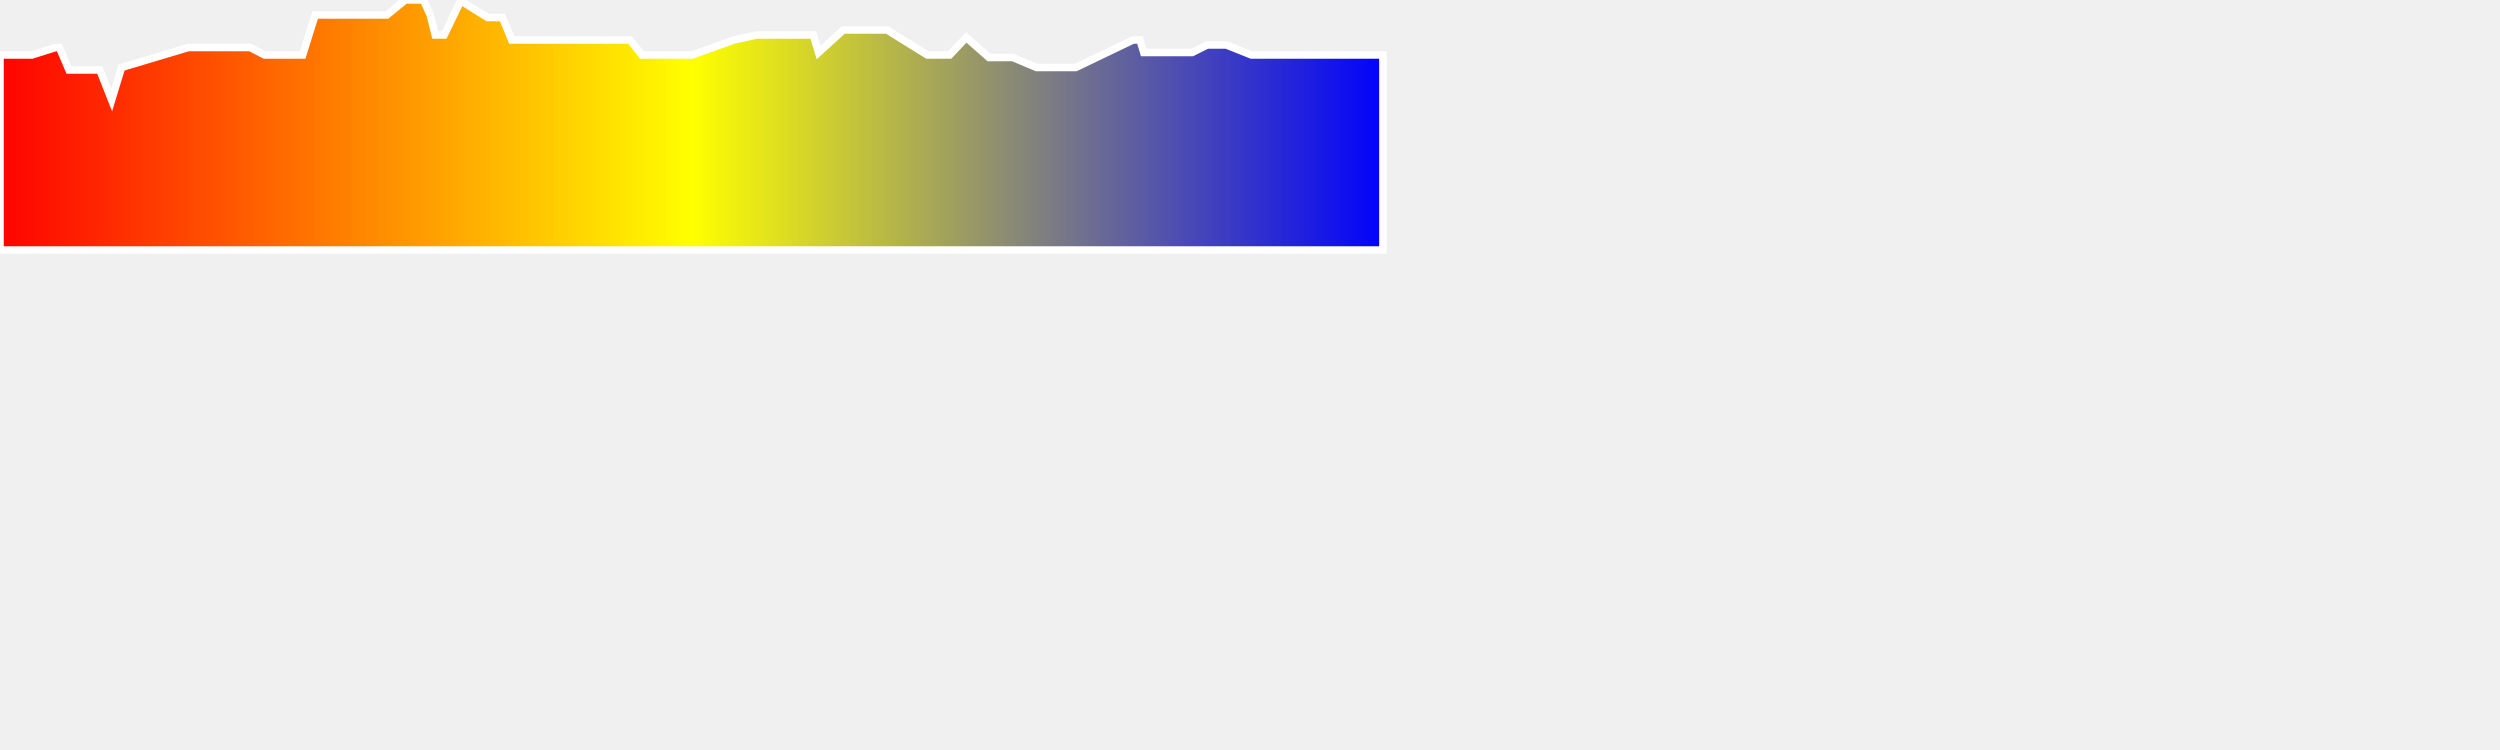
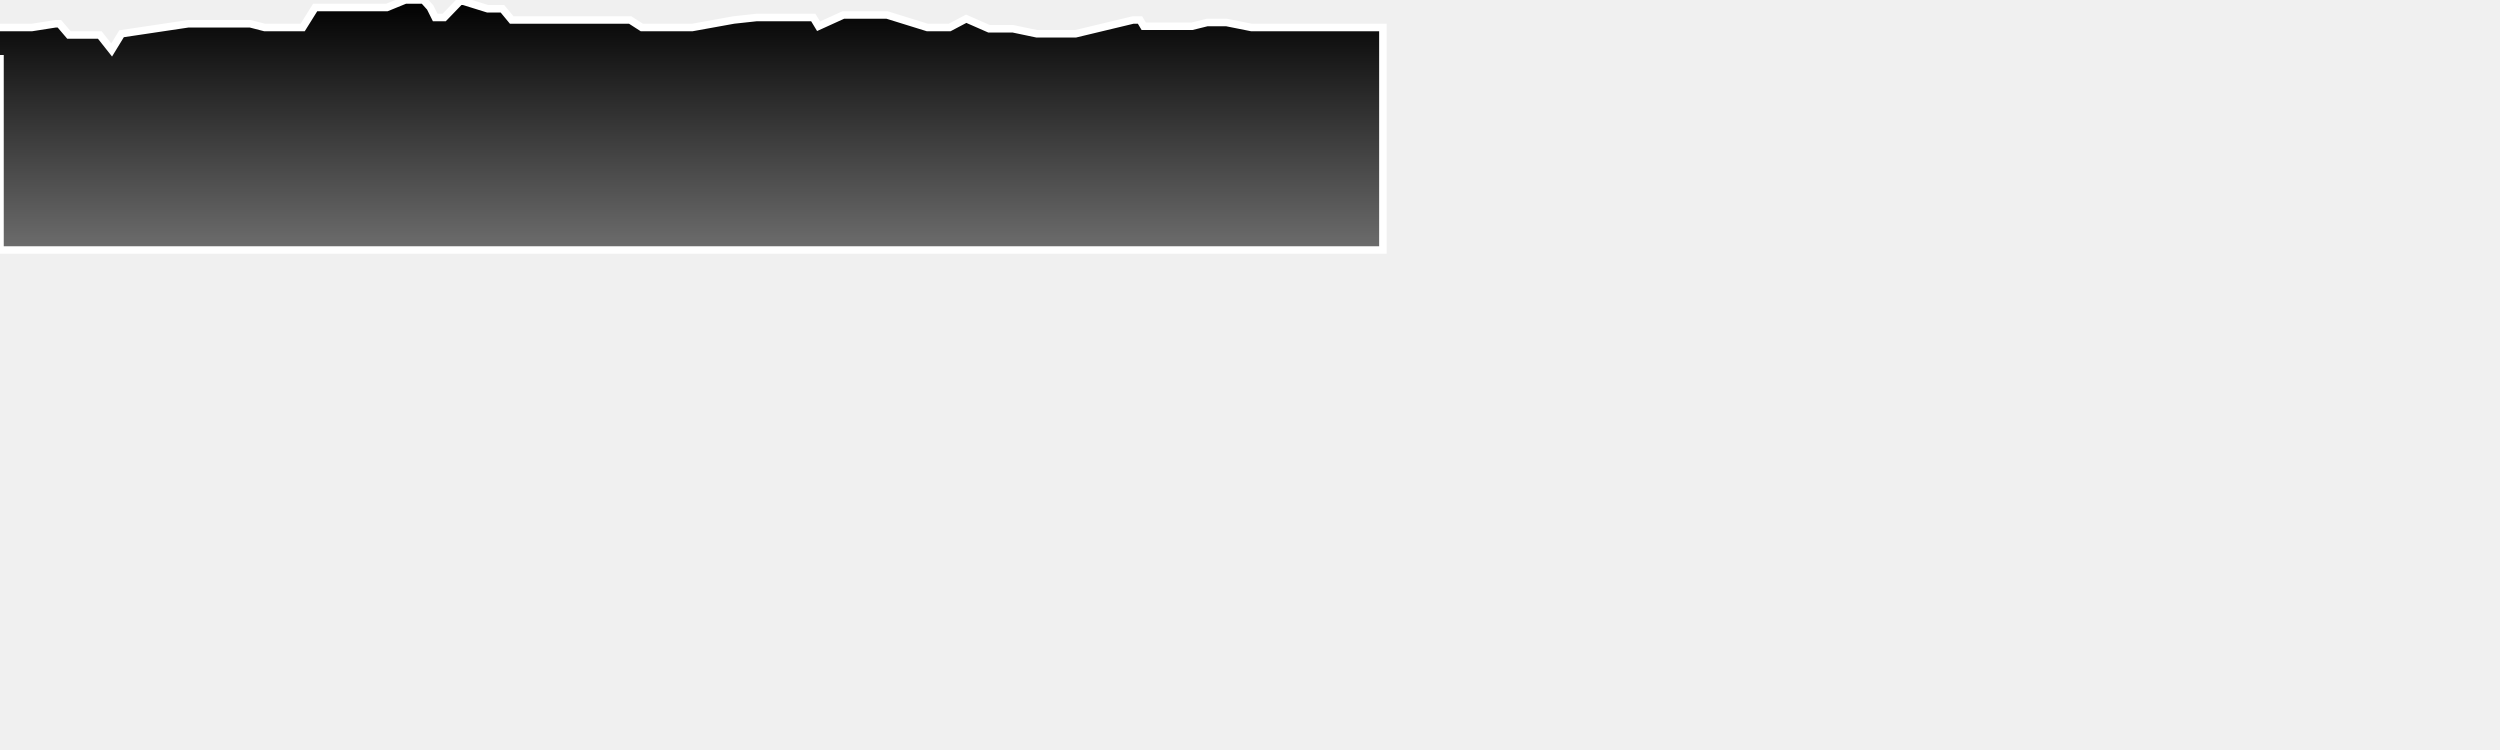
<svg xmlns="http://www.w3.org/2000/svg" baseProfile="full" height="300px" version="1.1" width="1000px">
  <defs>
-     <linearGradient id="my-gradient" x1="0" x2="1" y1="0" y2="0">
-       <stop offset="0.0" stop-color="red" stop-opacity="1" />
-       <stop offset="0.5" stop-color="yellow" stop-opacity="1" />
-       <stop offset="1.0" stop-color="blue" stop-opacity="1" />
+     <linearGradient id="my-gradient" x1="0" x2="0" y1="0" y2="1">
+       <stop offset="0.0" stop-color="#000000" stop-opacity="1" />
+       <stop offset="1.0" stop-color="#6d6d6d" stop-opacity="1" />
    </linearGradient>
  </defs>
-   <path d="M 0 22.0 L 12.762 22.0 L 22.297 19.0 L 23.751 19.0 L 27.587 28.0 L 28.486 28.0 L 32.091 28.0 L 36.27 28.0 L 39.913 28.0 L 44.657 40.0 L 48.623 27.0 L 75.39 19.0 L 89.611 19.0 L 94.72 19.0 L 98.098 19.0 L 100.049 19.0 L 105.849 22.0 L 111.793 22.0 L 116.233 22.0 L 121.069 22.0 L 126.065 6.0 L 129.59 6.0 L 130.877 6.0 L 131.647 6.0 L 133.008 6.0 L 134.286 6.0 L 135.248 6.0 L 136.529 6.0 L 137.75 6.0 L 139.979 6.0 L 144.309 6.0 L 147.373 6.0 L 150.333 6.0 L 152.638 6.0 L 154.765 6.0 L 162.111 0.0 L 164.991 0.0 L 166.98 0.0 L 167.873 0.0 L 169.397 0.0 L 172.09 6.0 L 174.083 14.0 L 175.633 14.0 L 177.676 14.0 L 183.948 1.0 L 185.387 1.0 L 195.028 7.0 L 198.815 7.0 L 200.966 7.0 L 204.678 16.0 L 208.882 16.0 L 211.409 16.0 L 213.96 16.0 L 215.539 16.0 L 224.682 16.0 L 227.378 16.0 L 230.113 16.0 L 232.993 16.0 L 236.13 16.0 L 239.874 16.0 L 243.689 16.0 L 247.773 16.0 L 252.062 16.0 L 256.722 22.0 L 260.513 22.0 L 264.064 22.0 L 267.238 22.0 L 270.923 22.0 L 274.921 22.0 L 276.906 22.0 L 293.479 16.0 L 302.672 14.0 L 303.994 14.0 L 305.76 14.0 L 308.898 14.0 L 318.628 14.0 L 322.833 14.0 L 325.304 14.0 L 327.423 21.0 L 337.323 12.0 L 339.311 12.0 L 341.972 12.0 L 345.084 12.0 L 347.931 12.0 L 351.228 12.0 L 354.837 12.0 L 370.937 22.0 L 373.852 22.0 L 376.943 22.0 L 378.361 22.0 L 379.859 22.0 L 386.485 15.0 L 395.593 23.0 L 397.723 23.0 L 399.805 23.0 L 402.631 23.0 L 405.123 23.0 L 414.64 27.0 L 419.16 27.0 L 423.907 27.0 L 427.735 27.0 L 430.301 27.0 L 453.218 16.0 L 456.005 16.0 L 457.49 21.0 L 459.388 21.0 L 462.567 21.0 L 464.269 21.0 L 475.538 21.0 L 476.853 21.0 L 482.866 18.0 L 490.567 18.0 L 500.558 22.0 L 503.117 22.0 L 505.547 22.0 L 508.431 22.0 L 553.156 22.0 L 553.156 100 L 0.0 100 L 0.0 22.0" fill="url(#my-gradient)" stroke="white" stroke-width="3" />
+   <path d="M 0 11.0 L 12.762 11.0 L 22.297 9.5 L 23.751 9.5 L 27.587 14.0 L 28.486 14.0 L 32.091 14.0 L 36.27 14.0 L 39.913 14.0 L 44.657 20.0 L 48.623 13.5 L 75.39 9.5 L 89.611 9.5 L 94.72 9.5 L 98.098 9.5 L 100.049 9.5 L 105.849 11.0 L 111.793 11.0 L 116.233 11.0 L 121.069 11.0 L 126.065 3.0 L 129.59 3.0 L 130.877 3.0 L 131.647 3.0 L 133.008 3.0 L 134.286 3.0 L 135.248 3.0 L 136.529 3.0 L 137.75 3.0 L 139.979 3.0 L 144.309 3.0 L 147.373 3.0 L 150.333 3.0 L 152.638 3.0 L 154.765 3.0 L 162.111 0.0 L 164.991 0.0 L 166.98 0.0 L 167.873 0.0 L 169.397 0.0 L 172.09 3.0 L 174.083 7.0 L 175.633 7.0 L 177.676 7.0 L 183.948 0.5 L 185.387 0.5 L 195.028 3.5 L 198.815 3.5 L 200.966 3.5 L 204.678 8.0 L 208.882 8.0 L 211.409 8.0 L 213.96 8.0 L 215.539 8.0 L 224.682 8.0 L 227.378 8.0 L 230.113 8.0 L 232.993 8.0 L 236.13 8.0 L 239.874 8.0 L 243.689 8.0 L 247.773 8.0 L 252.062 8.0 L 256.722 11.0 L 260.513 11.0 L 264.064 11.0 L 267.238 11.0 L 270.923 11.0 L 274.921 11.0 L 276.906 11.0 L 293.479 8.0 L 302.672 7.0 L 303.994 7.0 L 305.76 7.0 L 308.898 7.0 L 318.628 7.0 L 322.833 7.0 L 325.304 7.0 L 327.423 10.5 L 337.323 6.0 L 339.311 6.0 L 341.972 6.0 L 345.084 6.0 L 347.931 6.0 L 351.228 6.0 L 354.837 6.0 L 370.937 11.0 L 373.852 11.0 L 376.943 11.0 L 378.361 11.0 L 379.859 11.0 L 386.485 7.5 L 395.593 11.5 L 397.723 11.5 L 399.805 11.5 L 402.631 11.5 L 405.123 11.5 L 414.64 13.5 L 419.16 13.5 L 423.907 13.5 L 427.735 13.5 L 430.301 13.5 L 453.218 8.0 L 456.005 8.0 L 457.49 10.5 L 459.388 10.5 L 462.567 10.5 L 464.269 10.5 L 475.538 10.5 L 476.853 10.5 L 482.866 9.0 L 490.567 9.0 L 500.558 11.0 L 503.117 11.0 L 505.547 11.0 L 508.431 11.0 L 553.156 11.0 L 553.156 100 L 0.0 100 L 0.0 22.0" fill="url(#my-gradient)" stroke="white" stroke-width="3" />
</svg>
